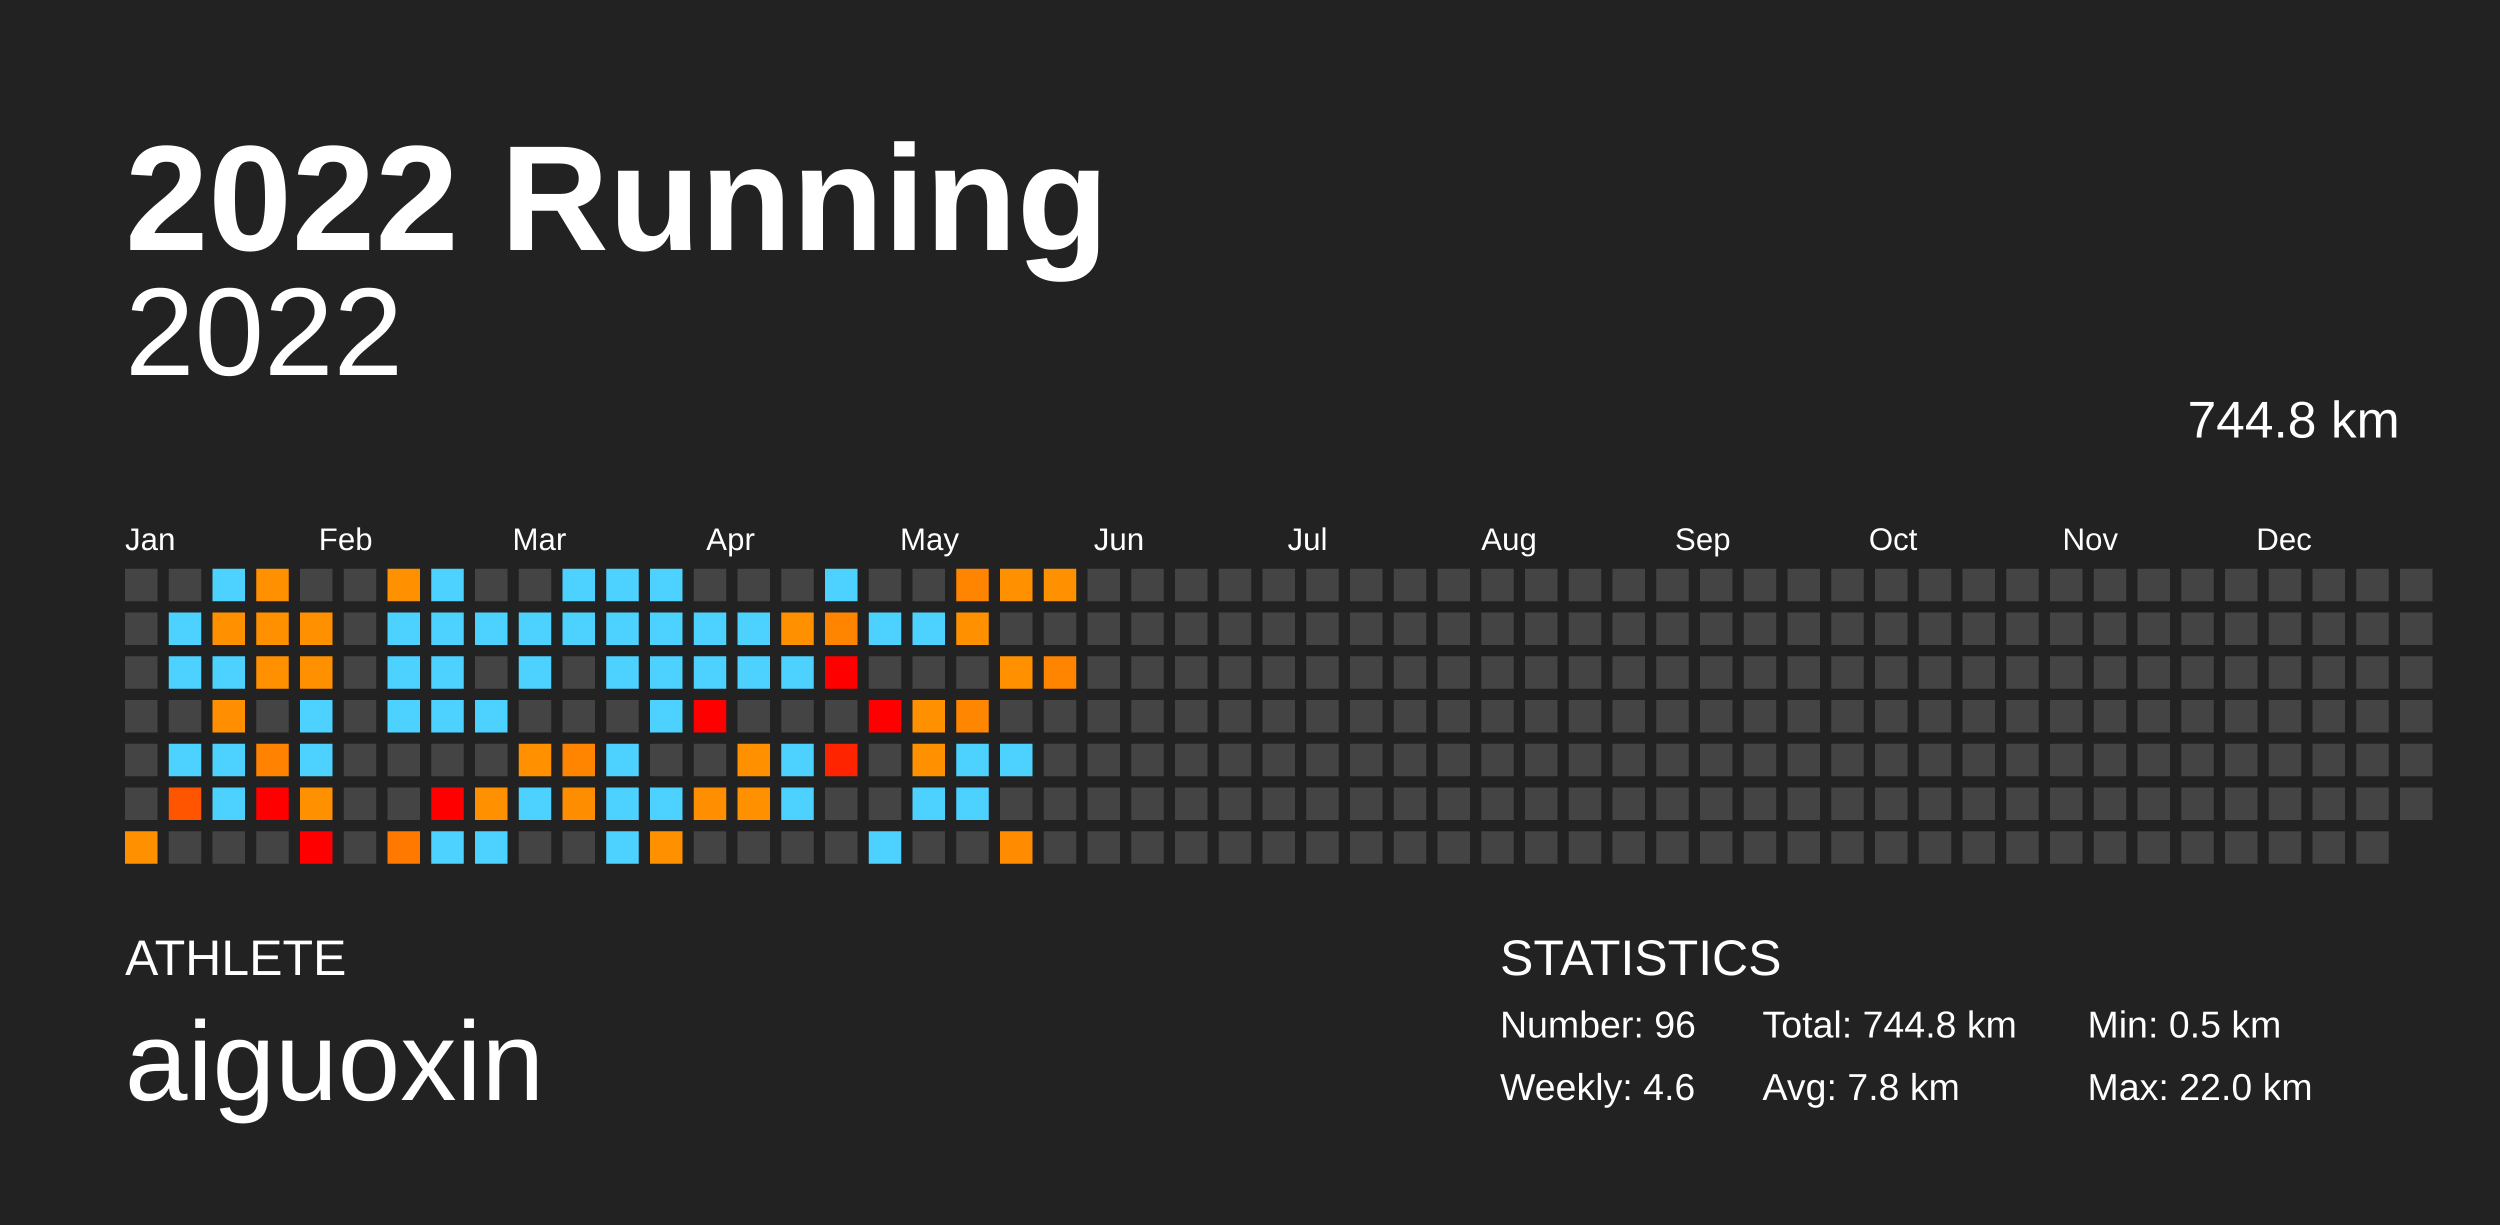
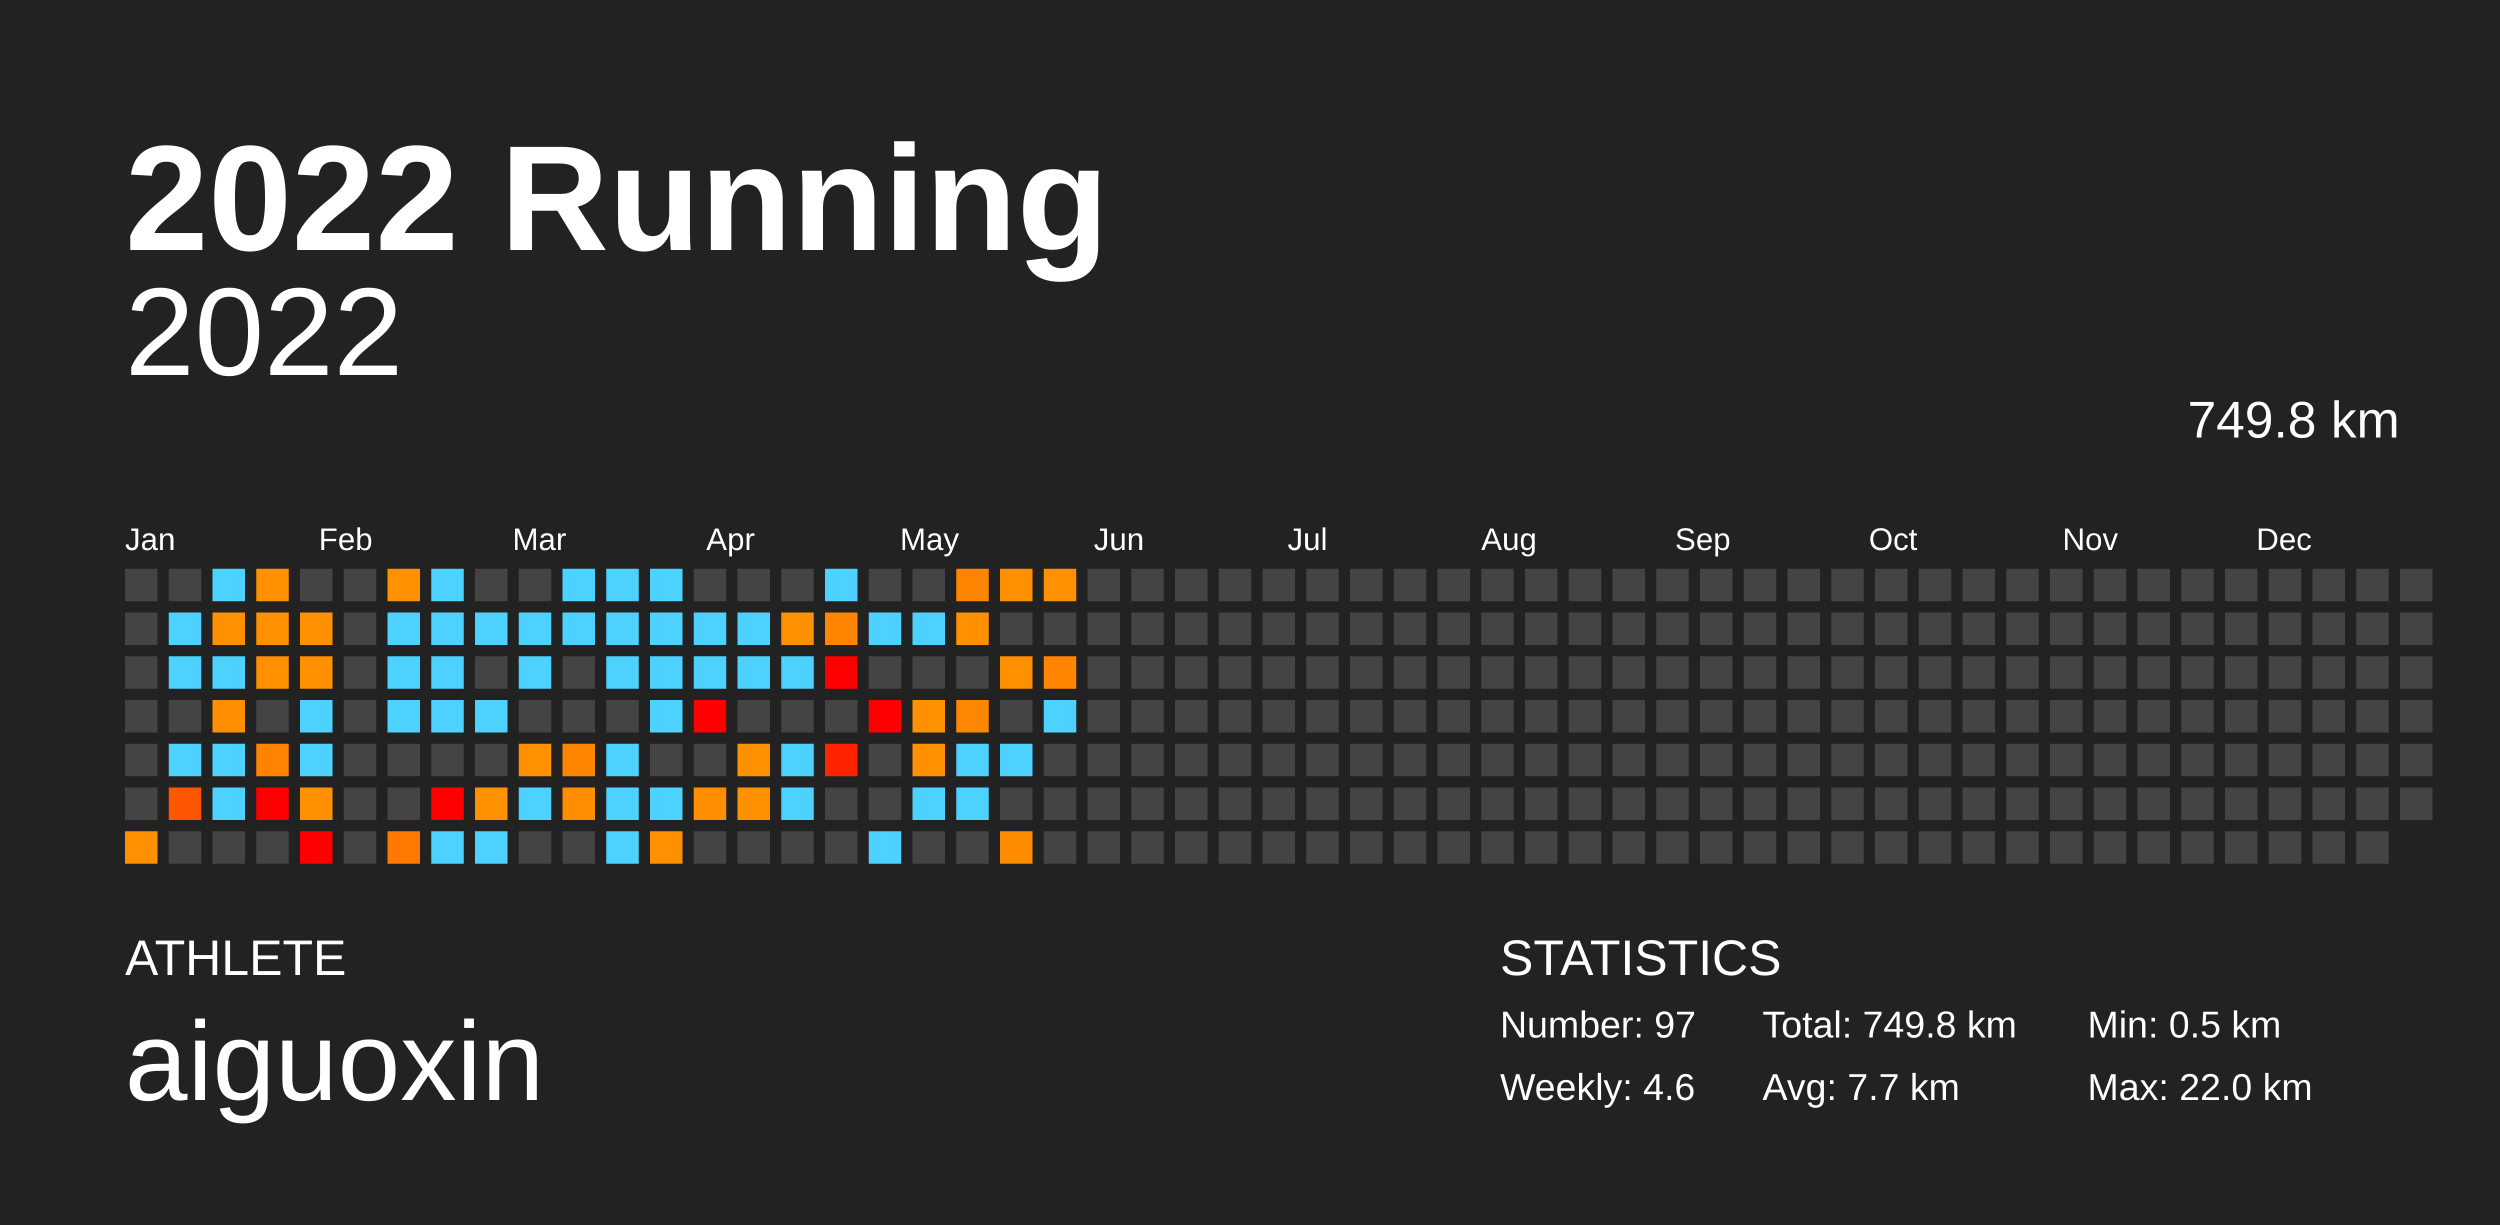
<svg xmlns="http://www.w3.org/2000/svg" baseProfile="full" height="98mm" version="1.1" viewBox="0,0,200,98" width="200mm">
  <defs />
  <rect fill="#222222" height="98" width="200" x="0" y="0" />
  <text fill="#FFFFFF" style="font-size:12px; font-family:Arial; font-weight:bold;" x="10" y="20">2022 Running</text>
  <text fill="#FFFFFF" style="font-size:4px; font-family:Arial" x="10" y="78">ATHLETE</text>
  <text fill="#FFFFFF" style="font-size:9px; font-family:Arial" x="10" y="88">aiguoxin</text>
  <text fill="#FFFFFF" style="font-size:4px; font-family:Arial" x="120" y="78">STATISTICS</text>
-   <text fill="#FFFFFF" style="font-size:3px; font-family:Arial" x="120" y="83">Number: 96</text>
+   <text fill="#FFFFFF" style="font-size:3px; font-family:Arial" x="120" y="83">Number: 97</text>
  <text fill="#FFFFFF" style="font-size:3px; font-family:Arial" x="120" y="88">Weekly: 4.6</text>
-   <text fill="#FFFFFF" style="font-size:3px; font-family:Arial" x="141" y="83">Total: 744.8 km</text>
-   <text fill="#FFFFFF" style="font-size:3px; font-family:Arial" x="141" y="88">Avg: 7.8 km</text>
+   <text fill="#FFFFFF" style="font-size:3px; font-family:Arial" x="141" y="83">Total: 749.8 km</text>
+   <text fill="#FFFFFF" style="font-size:3px; font-family:Arial" x="141" y="88">Avg: 7.7 km</text>
  <text fill="#FFFFFF" style="font-size:3px; font-family:Arial" x="167" y="83">Min: 0.5 km</text>
  <text fill="#FFFFFF" style="font-size:3px; font-family:Arial" x="167" y="88">Max: 22.0 km</text>
  <text alignment-baseline="hanging" fill="#FFFFFF" style="font-size:10.0px; font-family:Arial;" x="10" y="30">2022</text>
-   <text alignment-baseline="hanging" fill="#FFFFFF" style="font-size:4.125px; font-family:Arial;" x="175" y="35">744.8 km</text>
+   <text alignment-baseline="hanging" fill="#FFFFFF" style="font-size:4.125px; font-family:Arial;" x="175" y="35">749.8 km</text>
  <text fill="#FFFFFF" style="font-size:2.5px; font-family:Arial" x="10.0" y="44">Jan</text>
  <text fill="#FFFFFF" style="font-size:2.5px; font-family:Arial" x="25.5" y="44">Feb</text>
  <text fill="#FFFFFF" style="font-size:2.5px; font-family:Arial" x="41.0" y="44">Mar</text>
  <text fill="#FFFFFF" style="font-size:2.5px; font-family:Arial" x="56.5" y="44">Apr</text>
  <text fill="#FFFFFF" style="font-size:2.5px; font-family:Arial" x="72.0" y="44">May</text>
  <text fill="#FFFFFF" style="font-size:2.5px; font-family:Arial" x="87.5" y="44">Jun</text>
  <text fill="#FFFFFF" style="font-size:2.5px; font-family:Arial" x="103.0" y="44">Jul</text>
  <text fill="#FFFFFF" style="font-size:2.5px; font-family:Arial" x="118.5" y="44">Aug</text>
  <text fill="#FFFFFF" style="font-size:2.5px; font-family:Arial" x="134.0" y="44">Sep</text>
  <text fill="#FFFFFF" style="font-size:2.5px; font-family:Arial" x="149.5" y="44">Oct</text>
  <text fill="#FFFFFF" style="font-size:2.5px; font-family:Arial" x="165.0" y="44">Nov</text>
  <text fill="#FFFFFF" style="font-size:2.5px; font-family:Arial" x="180.5" y="44">Dec</text>
  <rect fill="#444444" height="2.6" width="2.6" x="10.0" y="45.5" />
  <rect fill="#444444" height="2.6" width="2.6" x="10.0" y="49.0" />
  <rect fill="#444444" height="2.6" width="2.6" x="10.0" y="52.5" />
  <rect fill="#444444" height="2.6" width="2.6" x="10.0" y="56.0" />
  <rect fill="#444444" height="2.6" width="2.6" x="10.0" y="59.5" />
  <rect fill="#444444" height="2.6" width="2.6" x="10.0" y="63.0" />
  <rect fill="#ff9000" height="2.6" width="2.6" x="10.0" y="66.5" />
  <rect fill="#444444" height="2.6" width="2.6" x="13.5" y="45.5" />
  <rect fill="#4dd2ff" height="2.6" width="2.6" x="13.5" y="49.0" />
  <rect fill="#4dd2ff" height="2.6" width="2.6" x="13.5" y="52.5" />
  <rect fill="#444444" height="2.6" width="2.6" x="13.5" y="56.0" />
  <rect fill="#4dd2ff" height="2.6" width="2.6" x="13.5" y="59.5" />
  <rect fill="#ff5400" height="2.6" width="2.6" x="13.5" y="63.0" />
  <rect fill="#444444" height="2.6" width="2.6" x="13.5" y="66.5" />
  <rect fill="#4dd2ff" height="2.6" width="2.6" x="17.0" y="45.5" />
  <rect fill="#ff9000" height="2.6" width="2.6" x="17.0" y="49.0" />
  <rect fill="#4dd2ff" height="2.6" width="2.6" x="17.0" y="52.5" />
  <rect fill="#ff8f00" height="2.6" width="2.6" x="17.0" y="56.0" />
  <rect fill="#4dd2ff" height="2.6" width="2.6" x="17.0" y="59.5" />
  <rect fill="#4dd2ff" height="2.6" width="2.6" x="17.0" y="63.0" />
  <rect fill="#444444" height="2.6" width="2.6" x="17.0" y="66.5" />
  <rect fill="#ff9000" height="2.6" width="2.6" x="20.5" y="45.5" />
  <rect fill="#ff9000" height="2.6" width="2.6" x="20.5" y="49.0" />
  <rect fill="#ff9000" height="2.6" width="2.6" x="20.5" y="52.5" />
  <rect fill="#444444" height="2.6" width="2.6" x="20.5" y="56.0" />
  <rect fill="#ff8300" height="2.6" width="2.6" x="20.5" y="59.5" />
  <rect fill="red" height="2.6" width="2.6" x="20.5" y="63.0" />
  <rect fill="#444444" height="2.6" width="2.6" x="20.5" y="66.5" />
  <rect fill="#444444" height="2.6" width="2.6" x="24.0" y="45.5" />
  <rect fill="#ff9000" height="2.6" width="2.6" x="24.0" y="49.0" />
  <rect fill="#ff9000" height="2.6" width="2.6" x="24.0" y="52.5" />
  <rect fill="#4dd2ff" height="2.6" width="2.6" x="24.0" y="56.0" />
  <rect fill="#4dd2ff" height="2.6" width="2.6" x="24.0" y="59.5" />
  <rect fill="#ff9000" height="2.6" width="2.6" x="24.0" y="63.0" />
  <rect fill="red" height="2.6" width="2.6" x="24.0" y="66.5" />
  <rect fill="#444444" height="2.6" width="2.6" x="27.5" y="45.5" />
  <rect fill="#444444" height="2.6" width="2.6" x="27.5" y="49.0" />
  <rect fill="#444444" height="2.6" width="2.6" x="27.5" y="52.5" />
  <rect fill="#444444" height="2.6" width="2.6" x="27.5" y="56.0" />
  <rect fill="#444444" height="2.6" width="2.6" x="27.5" y="59.5" />
  <rect fill="#444444" height="2.6" width="2.6" x="27.5" y="63.0" />
  <rect fill="#444444" height="2.6" width="2.6" x="27.5" y="66.5" />
  <rect fill="#ff9000" height="2.6" width="2.6" x="31.0" y="45.5" />
  <rect fill="#4dd2ff" height="2.6" width="2.6" x="31.0" y="49.0" />
  <rect fill="#4dd2ff" height="2.6" width="2.6" x="31.0" y="52.5" />
  <rect fill="#4dd2ff" height="2.6" width="2.6" x="31.0" y="56.0" />
  <rect fill="#444444" height="2.6" width="2.6" x="31.0" y="59.5" />
  <rect fill="#444444" height="2.6" width="2.6" x="31.0" y="63.0" />
  <rect fill="#ff7800" height="2.6" width="2.6" x="31.0" y="66.5" />
  <rect fill="#4dd2ff" height="2.6" width="2.6" x="34.5" y="45.5" />
  <rect fill="#4dd2ff" height="2.6" width="2.6" x="34.5" y="49.0" />
  <rect fill="#4dd2ff" height="2.6" width="2.6" x="34.5" y="52.5" />
  <rect fill="#4dd2ff" height="2.6" width="2.6" x="34.5" y="56.0" />
  <rect fill="#444444" height="2.6" width="2.6" x="34.5" y="59.5" />
  <rect fill="red" height="2.6" width="2.6" x="34.5" y="63.0" />
  <rect fill="#4dd2ff" height="2.6" width="2.6" x="34.5" y="66.5" />
  <rect fill="#444444" height="2.6" width="2.6" x="38.0" y="45.5" />
  <rect fill="#4dd2ff" height="2.6" width="2.6" x="38.0" y="49.0" />
  <rect fill="#444444" height="2.6" width="2.6" x="38.0" y="52.5" />
  <rect fill="#4dd2ff" height="2.6" width="2.6" x="38.0" y="56.0" />
  <rect fill="#444444" height="2.6" width="2.6" x="38.0" y="59.5" />
  <rect fill="#ff9000" height="2.6" width="2.6" x="38.0" y="63.0" />
  <rect fill="#4dd2ff" height="2.6" width="2.6" x="38.0" y="66.5" />
  <rect fill="#444444" height="2.6" width="2.6" x="41.5" y="45.5" />
  <rect fill="#4dd2ff" height="2.6" width="2.6" x="41.5" y="49.0" />
  <rect fill="#4dd2ff" height="2.6" width="2.6" x="41.5" y="52.5" />
  <rect fill="#444444" height="2.6" width="2.6" x="41.5" y="56.0" />
  <rect fill="#ff9000" height="2.6" width="2.6" x="41.5" y="59.5" />
  <rect fill="#4dd2ff" height="2.6" width="2.6" x="41.5" y="63.0" />
  <rect fill="#444444" height="2.6" width="2.6" x="41.5" y="66.5" />
  <rect fill="#4dd2ff" height="2.6" width="2.6" x="45.0" y="45.5" />
  <rect fill="#4dd2ff" height="2.6" width="2.6" x="45.0" y="49.0" />
  <rect fill="#444444" height="2.6" width="2.6" x="45.0" y="52.5" />
  <rect fill="#444444" height="2.6" width="2.6" x="45.0" y="56.0" />
  <rect fill="#ff8400" height="2.6" width="2.6" x="45.0" y="59.5" />
  <rect fill="#ff8d00" height="2.6" width="2.6" x="45.0" y="63.0" />
  <rect fill="#444444" height="2.6" width="2.6" x="45.0" y="66.5" />
  <rect fill="#4dd2ff" height="2.6" width="2.6" x="48.5" y="45.5" />
  <rect fill="#4dd2ff" height="2.6" width="2.6" x="48.5" y="49.0" />
  <rect fill="#4dd2ff" height="2.6" width="2.6" x="48.5" y="52.5" />
  <rect fill="#444444" height="2.6" width="2.6" x="48.5" y="56.0" />
  <rect fill="#4dd2ff" height="2.6" width="2.6" x="48.5" y="59.5" />
  <rect fill="#4dd2ff" height="2.6" width="2.6" x="48.5" y="63.0" />
  <rect fill="#4dd2ff" height="2.6" width="2.6" x="48.5" y="66.5" />
  <rect fill="#4dd2ff" height="2.6" width="2.6" x="52.0" y="45.5" />
  <rect fill="#4dd2ff" height="2.6" width="2.6" x="52.0" y="49.0" />
  <rect fill="#4dd2ff" height="2.6" width="2.6" x="52.0" y="52.5" />
  <rect fill="#4dd2ff" height="2.6" width="2.6" x="52.0" y="56.0" />
  <rect fill="#444444" height="2.6" width="2.6" x="52.0" y="59.5" />
  <rect fill="#4dd2ff" height="2.6" width="2.6" x="52.0" y="63.0" />
  <rect fill="#ff9000" height="2.6" width="2.6" x="52.0" y="66.5" />
  <rect fill="#444444" height="2.6" width="2.6" x="55.5" y="45.5" />
  <rect fill="#4dd2ff" height="2.6" width="2.6" x="55.5" y="49.0" />
  <rect fill="#4dd2ff" height="2.6" width="2.6" x="55.5" y="52.5" />
  <rect fill="red" height="2.6" width="2.6" x="55.5" y="56.0" />
  <rect fill="#444444" height="2.6" width="2.6" x="55.5" y="59.5" />
  <rect fill="#ff8e00" height="2.6" width="2.6" x="55.5" y="63.0" />
  <rect fill="#444444" height="2.6" width="2.6" x="55.5" y="66.5" />
  <rect fill="#444444" height="2.6" width="2.6" x="59.0" y="45.5" />
  <rect fill="#4dd2ff" height="2.6" width="2.6" x="59.0" y="49.0" />
  <rect fill="#4dd2ff" height="2.6" width="2.6" x="59.0" y="52.5" />
  <rect fill="#444444" height="2.6" width="2.6" x="59.0" y="56.0" />
  <rect fill="#ff9000" height="2.6" width="2.6" x="59.0" y="59.5" />
  <rect fill="#ff9000" height="2.6" width="2.6" x="59.0" y="63.0" />
  <rect fill="#444444" height="2.6" width="2.6" x="59.0" y="66.5" />
  <rect fill="#444444" height="2.6" width="2.6" x="62.5" y="45.5" />
  <rect fill="#ff9000" height="2.6" width="2.6" x="62.5" y="49.0" />
  <rect fill="#4dd2ff" height="2.6" width="2.6" x="62.5" y="52.5" />
  <rect fill="#444444" height="2.6" width="2.6" x="62.5" y="56.0" />
  <rect fill="#4dd2ff" height="2.6" width="2.6" x="62.5" y="59.5" />
  <rect fill="#4dd2ff" height="2.6" width="2.6" x="62.5" y="63.0" />
  <rect fill="#444444" height="2.6" width="2.6" x="62.5" y="66.5" />
  <rect fill="#4dd2ff" height="2.6" width="2.6" x="66.0" y="45.5" />
  <rect fill="#ff8400" height="2.6" width="2.6" x="66.0" y="49.0" />
  <rect fill="red" height="2.6" width="2.6" x="66.0" y="52.5" />
  <rect fill="#444444" height="2.6" width="2.6" x="66.0" y="56.0" />
  <rect fill="#ff2400" height="2.6" width="2.6" x="66.0" y="59.5" />
  <rect fill="#444444" height="2.6" width="2.6" x="66.0" y="63.0" />
  <rect fill="#444444" height="2.6" width="2.6" x="66.0" y="66.5" />
  <rect fill="#444444" height="2.6" width="2.6" x="69.5" y="45.5" />
  <rect fill="#4dd2ff" height="2.6" width="2.6" x="69.5" y="49.0" />
  <rect fill="#444444" height="2.6" width="2.6" x="69.5" y="52.5" />
  <rect fill="red" height="2.6" width="2.6" x="69.5" y="56.0" />
  <rect fill="#444444" height="2.6" width="2.6" x="69.5" y="59.5" />
  <rect fill="#444444" height="2.6" width="2.6" x="69.5" y="63.0" />
  <rect fill="#4dd2ff" height="2.6" width="2.6" x="69.5" y="66.5" />
  <rect fill="#444444" height="2.6" width="2.6" x="73.0" y="45.5" />
  <rect fill="#4dd2ff" height="2.6" width="2.6" x="73.0" y="49.0" />
  <rect fill="#444444" height="2.6" width="2.6" x="73.0" y="52.5" />
  <rect fill="#ff9000" height="2.6" width="2.6" x="73.0" y="56.0" />
  <rect fill="#ff9000" height="2.6" width="2.6" x="73.0" y="59.5" />
  <rect fill="#4dd2ff" height="2.6" width="2.6" x="73.0" y="63.0" />
  <rect fill="#444444" height="2.6" width="2.6" x="73.0" y="66.5" />
  <rect fill="#ff8400" height="2.6" width="2.6" x="76.5" y="45.5" />
  <rect fill="#ff9000" height="2.6" width="2.6" x="76.5" y="49.0" />
  <rect fill="#444444" height="2.6" width="2.6" x="76.5" y="52.5" />
  <rect fill="#ff8600" height="2.6" width="2.6" x="76.5" y="56.0" />
  <rect fill="#4dd2ff" height="2.6" width="2.6" x="76.5" y="59.5" />
  <rect fill="#4dd2ff" height="2.6" width="2.6" x="76.5" y="63.0" />
  <rect fill="#444444" height="2.6" width="2.6" x="76.5" y="66.5" />
  <rect fill="#ff9000" height="2.6" width="2.6" x="80.0" y="45.5" />
  <rect fill="#444444" height="2.6" width="2.6" x="80.0" y="49.0" />
  <rect fill="#ff9000" height="2.6" width="2.6" x="80.0" y="52.5" />
  <rect fill="#444444" height="2.6" width="2.6" x="80.0" y="56.0" />
  <rect fill="#4dd2ff" height="2.6" width="2.6" x="80.0" y="59.5" />
  <rect fill="#444444" height="2.6" width="2.6" x="80.0" y="63.0" />
  <rect fill="#ff8c00" height="2.6" width="2.6" x="80.0" y="66.5" />
  <rect fill="#ff9000" height="2.6" width="2.6" x="83.5" y="45.5" />
  <rect fill="#444444" height="2.6" width="2.6" x="83.5" y="49.0" />
  <rect fill="#ff8400" height="2.6" width="2.6" x="83.5" y="52.5" />
-   <rect fill="#444444" height="2.6" width="2.6" x="83.5" y="56.0" />
+   <rect fill="#4dd2ff" height="2.6" width="2.6" x="83.5" y="56.0" />
  <rect fill="#444444" height="2.6" width="2.6" x="83.5" y="59.5" />
  <rect fill="#444444" height="2.6" width="2.6" x="83.5" y="63.0" />
  <rect fill="#444444" height="2.6" width="2.6" x="83.5" y="66.5" />
  <rect fill="#444444" height="2.6" width="2.6" x="87.0" y="45.5" />
  <rect fill="#444444" height="2.6" width="2.6" x="87.0" y="49.0" />
  <rect fill="#444444" height="2.6" width="2.6" x="87.0" y="52.5" />
  <rect fill="#444444" height="2.6" width="2.6" x="87.0" y="56.0" />
  <rect fill="#444444" height="2.6" width="2.6" x="87.0" y="59.5" />
  <rect fill="#444444" height="2.6" width="2.6" x="87.0" y="63.0" />
  <rect fill="#444444" height="2.6" width="2.6" x="87.0" y="66.5" />
  <rect fill="#444444" height="2.6" width="2.6" x="90.5" y="45.5" />
  <rect fill="#444444" height="2.6" width="2.6" x="90.5" y="49.0" />
  <rect fill="#444444" height="2.6" width="2.6" x="90.5" y="52.5" />
  <rect fill="#444444" height="2.6" width="2.6" x="90.5" y="56.0" />
  <rect fill="#444444" height="2.6" width="2.6" x="90.5" y="59.5" />
  <rect fill="#444444" height="2.6" width="2.6" x="90.5" y="63.0" />
  <rect fill="#444444" height="2.6" width="2.6" x="90.5" y="66.5" />
  <rect fill="#444444" height="2.6" width="2.6" x="94.0" y="45.5" />
  <rect fill="#444444" height="2.6" width="2.6" x="94.0" y="49.0" />
  <rect fill="#444444" height="2.6" width="2.6" x="94.0" y="52.5" />
  <rect fill="#444444" height="2.6" width="2.6" x="94.0" y="56.0" />
  <rect fill="#444444" height="2.6" width="2.6" x="94.0" y="59.5" />
  <rect fill="#444444" height="2.6" width="2.6" x="94.0" y="63.0" />
  <rect fill="#444444" height="2.6" width="2.6" x="94.0" y="66.5" />
  <rect fill="#444444" height="2.6" width="2.6" x="97.5" y="45.5" />
  <rect fill="#444444" height="2.6" width="2.6" x="97.5" y="49.0" />
  <rect fill="#444444" height="2.6" width="2.6" x="97.5" y="52.5" />
  <rect fill="#444444" height="2.6" width="2.6" x="97.5" y="56.0" />
  <rect fill="#444444" height="2.6" width="2.6" x="97.5" y="59.5" />
  <rect fill="#444444" height="2.6" width="2.6" x="97.5" y="63.0" />
  <rect fill="#444444" height="2.6" width="2.6" x="97.5" y="66.5" />
  <rect fill="#444444" height="2.6" width="2.6" x="101.0" y="45.5" />
  <rect fill="#444444" height="2.6" width="2.6" x="101.0" y="49.0" />
  <rect fill="#444444" height="2.6" width="2.6" x="101.0" y="52.5" />
  <rect fill="#444444" height="2.6" width="2.6" x="101.0" y="56.0" />
  <rect fill="#444444" height="2.6" width="2.6" x="101.0" y="59.5" />
  <rect fill="#444444" height="2.6" width="2.6" x="101.0" y="63.0" />
  <rect fill="#444444" height="2.6" width="2.6" x="101.0" y="66.5" />
  <rect fill="#444444" height="2.6" width="2.6" x="104.5" y="45.5" />
  <rect fill="#444444" height="2.6" width="2.6" x="104.5" y="49.0" />
  <rect fill="#444444" height="2.6" width="2.6" x="104.5" y="52.5" />
  <rect fill="#444444" height="2.6" width="2.6" x="104.5" y="56.0" />
  <rect fill="#444444" height="2.6" width="2.6" x="104.5" y="59.5" />
  <rect fill="#444444" height="2.6" width="2.6" x="104.5" y="63.0" />
  <rect fill="#444444" height="2.6" width="2.6" x="104.5" y="66.5" />
  <rect fill="#444444" height="2.6" width="2.6" x="108.0" y="45.5" />
  <rect fill="#444444" height="2.6" width="2.6" x="108.0" y="49.0" />
  <rect fill="#444444" height="2.6" width="2.6" x="108.0" y="52.5" />
  <rect fill="#444444" height="2.6" width="2.6" x="108.0" y="56.0" />
  <rect fill="#444444" height="2.6" width="2.6" x="108.0" y="59.5" />
  <rect fill="#444444" height="2.6" width="2.6" x="108.0" y="63.0" />
  <rect fill="#444444" height="2.6" width="2.6" x="108.0" y="66.5" />
  <rect fill="#444444" height="2.6" width="2.6" x="111.5" y="45.5" />
  <rect fill="#444444" height="2.6" width="2.6" x="111.5" y="49.0" />
  <rect fill="#444444" height="2.6" width="2.6" x="111.5" y="52.5" />
  <rect fill="#444444" height="2.6" width="2.6" x="111.5" y="56.0" />
  <rect fill="#444444" height="2.6" width="2.6" x="111.5" y="59.5" />
  <rect fill="#444444" height="2.6" width="2.6" x="111.5" y="63.0" />
  <rect fill="#444444" height="2.6" width="2.6" x="111.5" y="66.5" />
  <rect fill="#444444" height="2.6" width="2.6" x="115.0" y="45.5" />
  <rect fill="#444444" height="2.6" width="2.6" x="115.0" y="49.0" />
  <rect fill="#444444" height="2.6" width="2.6" x="115.0" y="52.5" />
  <rect fill="#444444" height="2.6" width="2.6" x="115.0" y="56.0" />
  <rect fill="#444444" height="2.6" width="2.6" x="115.0" y="59.5" />
  <rect fill="#444444" height="2.6" width="2.6" x="115.0" y="63.0" />
  <rect fill="#444444" height="2.6" width="2.6" x="115.0" y="66.5" />
  <rect fill="#444444" height="2.6" width="2.6" x="118.5" y="45.5" />
  <rect fill="#444444" height="2.6" width="2.6" x="118.5" y="49.0" />
  <rect fill="#444444" height="2.6" width="2.6" x="118.5" y="52.5" />
  <rect fill="#444444" height="2.6" width="2.6" x="118.5" y="56.0" />
  <rect fill="#444444" height="2.6" width="2.6" x="118.5" y="59.5" />
  <rect fill="#444444" height="2.6" width="2.6" x="118.5" y="63.0" />
  <rect fill="#444444" height="2.6" width="2.6" x="118.5" y="66.5" />
  <rect fill="#444444" height="2.6" width="2.6" x="122.0" y="45.5" />
  <rect fill="#444444" height="2.6" width="2.6" x="122.0" y="49.0" />
  <rect fill="#444444" height="2.6" width="2.6" x="122.0" y="52.5" />
  <rect fill="#444444" height="2.6" width="2.6" x="122.0" y="56.0" />
  <rect fill="#444444" height="2.6" width="2.6" x="122.0" y="59.5" />
  <rect fill="#444444" height="2.6" width="2.6" x="122.0" y="63.0" />
  <rect fill="#444444" height="2.6" width="2.6" x="122.0" y="66.5" />
  <rect fill="#444444" height="2.6" width="2.6" x="125.5" y="45.5" />
  <rect fill="#444444" height="2.6" width="2.6" x="125.5" y="49.0" />
  <rect fill="#444444" height="2.6" width="2.6" x="125.5" y="52.5" />
  <rect fill="#444444" height="2.6" width="2.6" x="125.5" y="56.0" />
  <rect fill="#444444" height="2.6" width="2.6" x="125.5" y="59.5" />
  <rect fill="#444444" height="2.6" width="2.6" x="125.5" y="63.0" />
  <rect fill="#444444" height="2.6" width="2.6" x="125.5" y="66.5" />
  <rect fill="#444444" height="2.6" width="2.6" x="129.0" y="45.5" />
  <rect fill="#444444" height="2.6" width="2.6" x="129.0" y="49.0" />
  <rect fill="#444444" height="2.6" width="2.6" x="129.0" y="52.5" />
  <rect fill="#444444" height="2.6" width="2.6" x="129.0" y="56.0" />
  <rect fill="#444444" height="2.6" width="2.6" x="129.0" y="59.5" />
  <rect fill="#444444" height="2.6" width="2.6" x="129.0" y="63.0" />
  <rect fill="#444444" height="2.6" width="2.6" x="129.0" y="66.5" />
  <rect fill="#444444" height="2.6" width="2.6" x="132.5" y="45.5" />
  <rect fill="#444444" height="2.6" width="2.6" x="132.5" y="49.0" />
  <rect fill="#444444" height="2.6" width="2.6" x="132.5" y="52.5" />
  <rect fill="#444444" height="2.6" width="2.6" x="132.5" y="56.0" />
  <rect fill="#444444" height="2.6" width="2.6" x="132.5" y="59.5" />
  <rect fill="#444444" height="2.6" width="2.6" x="132.5" y="63.0" />
  <rect fill="#444444" height="2.6" width="2.6" x="132.5" y="66.5" />
  <rect fill="#444444" height="2.6" width="2.6" x="136.0" y="45.5" />
  <rect fill="#444444" height="2.6" width="2.6" x="136.0" y="49.0" />
  <rect fill="#444444" height="2.6" width="2.6" x="136.0" y="52.5" />
  <rect fill="#444444" height="2.6" width="2.6" x="136.0" y="56.0" />
  <rect fill="#444444" height="2.6" width="2.6" x="136.0" y="59.5" />
  <rect fill="#444444" height="2.6" width="2.6" x="136.0" y="63.0" />
  <rect fill="#444444" height="2.6" width="2.6" x="136.0" y="66.5" />
  <rect fill="#444444" height="2.6" width="2.6" x="139.5" y="45.5" />
  <rect fill="#444444" height="2.6" width="2.6" x="139.5" y="49.0" />
  <rect fill="#444444" height="2.6" width="2.6" x="139.5" y="52.5" />
  <rect fill="#444444" height="2.6" width="2.6" x="139.5" y="56.0" />
  <rect fill="#444444" height="2.6" width="2.6" x="139.5" y="59.5" />
  <rect fill="#444444" height="2.6" width="2.6" x="139.5" y="63.0" />
  <rect fill="#444444" height="2.6" width="2.6" x="139.5" y="66.5" />
  <rect fill="#444444" height="2.6" width="2.6" x="143.0" y="45.5" />
  <rect fill="#444444" height="2.6" width="2.6" x="143.0" y="49.0" />
  <rect fill="#444444" height="2.6" width="2.6" x="143.0" y="52.5" />
  <rect fill="#444444" height="2.6" width="2.6" x="143.0" y="56.0" />
  <rect fill="#444444" height="2.6" width="2.6" x="143.0" y="59.5" />
  <rect fill="#444444" height="2.6" width="2.6" x="143.0" y="63.0" />
  <rect fill="#444444" height="2.6" width="2.6" x="143.0" y="66.5" />
  <rect fill="#444444" height="2.6" width="2.6" x="146.5" y="45.5" />
  <rect fill="#444444" height="2.6" width="2.6" x="146.5" y="49.0" />
  <rect fill="#444444" height="2.6" width="2.6" x="146.5" y="52.5" />
  <rect fill="#444444" height="2.6" width="2.6" x="146.5" y="56.0" />
  <rect fill="#444444" height="2.6" width="2.6" x="146.5" y="59.5" />
  <rect fill="#444444" height="2.6" width="2.6" x="146.5" y="63.0" />
  <rect fill="#444444" height="2.6" width="2.6" x="146.5" y="66.5" />
  <rect fill="#444444" height="2.6" width="2.6" x="150.0" y="45.5" />
  <rect fill="#444444" height="2.6" width="2.6" x="150.0" y="49.0" />
  <rect fill="#444444" height="2.6" width="2.6" x="150.0" y="52.5" />
  <rect fill="#444444" height="2.6" width="2.6" x="150.0" y="56.0" />
  <rect fill="#444444" height="2.6" width="2.6" x="150.0" y="59.5" />
  <rect fill="#444444" height="2.6" width="2.6" x="150.0" y="63.0" />
  <rect fill="#444444" height="2.6" width="2.6" x="150.0" y="66.5" />
  <rect fill="#444444" height="2.6" width="2.6" x="153.5" y="45.5" />
  <rect fill="#444444" height="2.6" width="2.6" x="153.5" y="49.0" />
  <rect fill="#444444" height="2.6" width="2.6" x="153.5" y="52.5" />
  <rect fill="#444444" height="2.6" width="2.6" x="153.5" y="56.0" />
  <rect fill="#444444" height="2.6" width="2.6" x="153.5" y="59.5" />
  <rect fill="#444444" height="2.6" width="2.6" x="153.5" y="63.0" />
  <rect fill="#444444" height="2.6" width="2.6" x="153.5" y="66.5" />
  <rect fill="#444444" height="2.6" width="2.6" x="157.0" y="45.5" />
  <rect fill="#444444" height="2.6" width="2.6" x="157.0" y="49.0" />
  <rect fill="#444444" height="2.6" width="2.6" x="157.0" y="52.5" />
  <rect fill="#444444" height="2.6" width="2.6" x="157.0" y="56.0" />
  <rect fill="#444444" height="2.6" width="2.6" x="157.0" y="59.5" />
  <rect fill="#444444" height="2.6" width="2.6" x="157.0" y="63.0" />
  <rect fill="#444444" height="2.6" width="2.6" x="157.0" y="66.5" />
  <rect fill="#444444" height="2.6" width="2.6" x="160.5" y="45.5" />
  <rect fill="#444444" height="2.6" width="2.6" x="160.5" y="49.0" />
  <rect fill="#444444" height="2.6" width="2.6" x="160.5" y="52.5" />
  <rect fill="#444444" height="2.6" width="2.6" x="160.5" y="56.0" />
  <rect fill="#444444" height="2.6" width="2.6" x="160.5" y="59.5" />
  <rect fill="#444444" height="2.6" width="2.6" x="160.5" y="63.0" />
  <rect fill="#444444" height="2.6" width="2.6" x="160.5" y="66.5" />
  <rect fill="#444444" height="2.6" width="2.6" x="164.0" y="45.5" />
  <rect fill="#444444" height="2.6" width="2.6" x="164.0" y="49.0" />
  <rect fill="#444444" height="2.6" width="2.6" x="164.0" y="52.5" />
  <rect fill="#444444" height="2.6" width="2.6" x="164.0" y="56.0" />
  <rect fill="#444444" height="2.6" width="2.6" x="164.0" y="59.5" />
  <rect fill="#444444" height="2.6" width="2.6" x="164.0" y="63.0" />
  <rect fill="#444444" height="2.6" width="2.6" x="164.0" y="66.5" />
  <rect fill="#444444" height="2.6" width="2.6" x="167.5" y="45.5" />
  <rect fill="#444444" height="2.6" width="2.6" x="167.5" y="49.0" />
  <rect fill="#444444" height="2.6" width="2.6" x="167.5" y="52.5" />
  <rect fill="#444444" height="2.6" width="2.6" x="167.5" y="56.0" />
  <rect fill="#444444" height="2.6" width="2.6" x="167.5" y="59.5" />
  <rect fill="#444444" height="2.6" width="2.6" x="167.5" y="63.0" />
  <rect fill="#444444" height="2.6" width="2.6" x="167.5" y="66.5" />
  <rect fill="#444444" height="2.6" width="2.6" x="171.0" y="45.5" />
  <rect fill="#444444" height="2.6" width="2.6" x="171.0" y="49.0" />
  <rect fill="#444444" height="2.6" width="2.6" x="171.0" y="52.5" />
  <rect fill="#444444" height="2.6" width="2.6" x="171.0" y="56.0" />
  <rect fill="#444444" height="2.6" width="2.6" x="171.0" y="59.5" />
  <rect fill="#444444" height="2.6" width="2.6" x="171.0" y="63.0" />
  <rect fill="#444444" height="2.6" width="2.6" x="171.0" y="66.5" />
  <rect fill="#444444" height="2.6" width="2.6" x="174.5" y="45.5" />
  <rect fill="#444444" height="2.6" width="2.6" x="174.5" y="49.0" />
  <rect fill="#444444" height="2.6" width="2.6" x="174.5" y="52.5" />
  <rect fill="#444444" height="2.6" width="2.6" x="174.5" y="56.0" />
  <rect fill="#444444" height="2.6" width="2.6" x="174.5" y="59.5" />
  <rect fill="#444444" height="2.6" width="2.6" x="174.5" y="63.0" />
  <rect fill="#444444" height="2.6" width="2.6" x="174.5" y="66.5" />
  <rect fill="#444444" height="2.6" width="2.6" x="178.0" y="45.5" />
  <rect fill="#444444" height="2.6" width="2.6" x="178.0" y="49.0" />
  <rect fill="#444444" height="2.6" width="2.6" x="178.0" y="52.5" />
  <rect fill="#444444" height="2.6" width="2.6" x="178.0" y="56.0" />
  <rect fill="#444444" height="2.6" width="2.6" x="178.0" y="59.5" />
  <rect fill="#444444" height="2.6" width="2.6" x="178.0" y="63.0" />
  <rect fill="#444444" height="2.6" width="2.6" x="178.0" y="66.5" />
  <rect fill="#444444" height="2.6" width="2.6" x="181.5" y="45.5" />
  <rect fill="#444444" height="2.6" width="2.6" x="181.5" y="49.0" />
  <rect fill="#444444" height="2.6" width="2.6" x="181.5" y="52.5" />
  <rect fill="#444444" height="2.6" width="2.6" x="181.5" y="56.0" />
  <rect fill="#444444" height="2.6" width="2.6" x="181.5" y="59.5" />
  <rect fill="#444444" height="2.6" width="2.6" x="181.5" y="63.0" />
  <rect fill="#444444" height="2.6" width="2.6" x="181.5" y="66.5" />
  <rect fill="#444444" height="2.6" width="2.6" x="185.0" y="45.5" />
  <rect fill="#444444" height="2.6" width="2.6" x="185.0" y="49.0" />
  <rect fill="#444444" height="2.6" width="2.6" x="185.0" y="52.5" />
  <rect fill="#444444" height="2.6" width="2.6" x="185.0" y="56.0" />
  <rect fill="#444444" height="2.6" width="2.6" x="185.0" y="59.5" />
  <rect fill="#444444" height="2.6" width="2.6" x="185.0" y="63.0" />
  <rect fill="#444444" height="2.6" width="2.6" x="185.0" y="66.5" />
  <rect fill="#444444" height="2.6" width="2.6" x="188.5" y="45.5" />
  <rect fill="#444444" height="2.6" width="2.6" x="188.5" y="49.0" />
  <rect fill="#444444" height="2.6" width="2.6" x="188.5" y="52.5" />
  <rect fill="#444444" height="2.6" width="2.6" x="188.5" y="56.0" />
  <rect fill="#444444" height="2.6" width="2.6" x="188.5" y="59.5" />
  <rect fill="#444444" height="2.6" width="2.6" x="188.5" y="63.0" />
  <rect fill="#444444" height="2.6" width="2.6" x="188.5" y="66.5" />
  <rect fill="#444444" height="2.6" width="2.6" x="192.0" y="45.5" />
  <rect fill="#444444" height="2.6" width="2.6" x="192.0" y="49.0" />
  <rect fill="#444444" height="2.6" width="2.6" x="192.0" y="52.5" />
  <rect fill="#444444" height="2.6" width="2.6" x="192.0" y="56.0" />
  <rect fill="#444444" height="2.6" width="2.6" x="192.0" y="59.5" />
  <rect fill="#444444" height="2.6" width="2.6" x="192.0" y="63.0" />
</svg>
